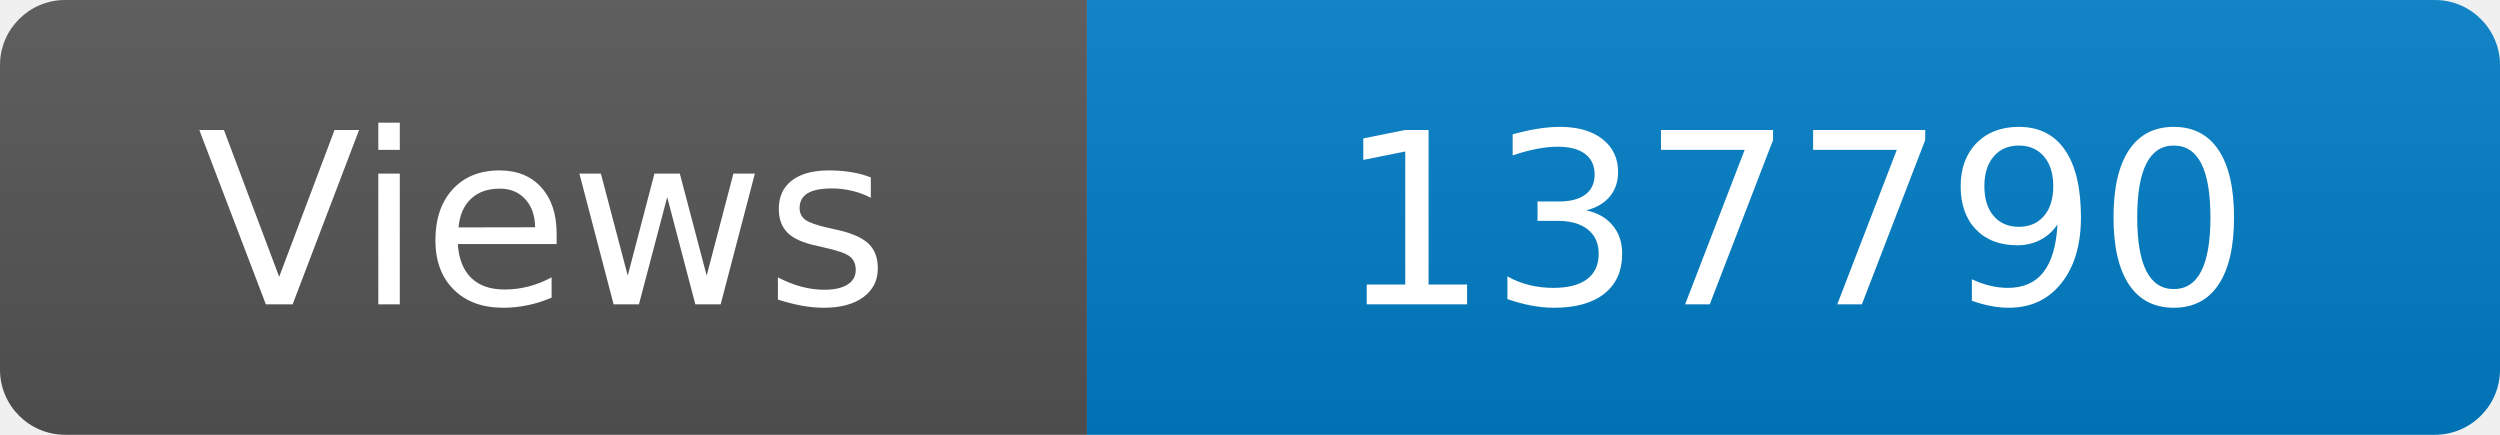
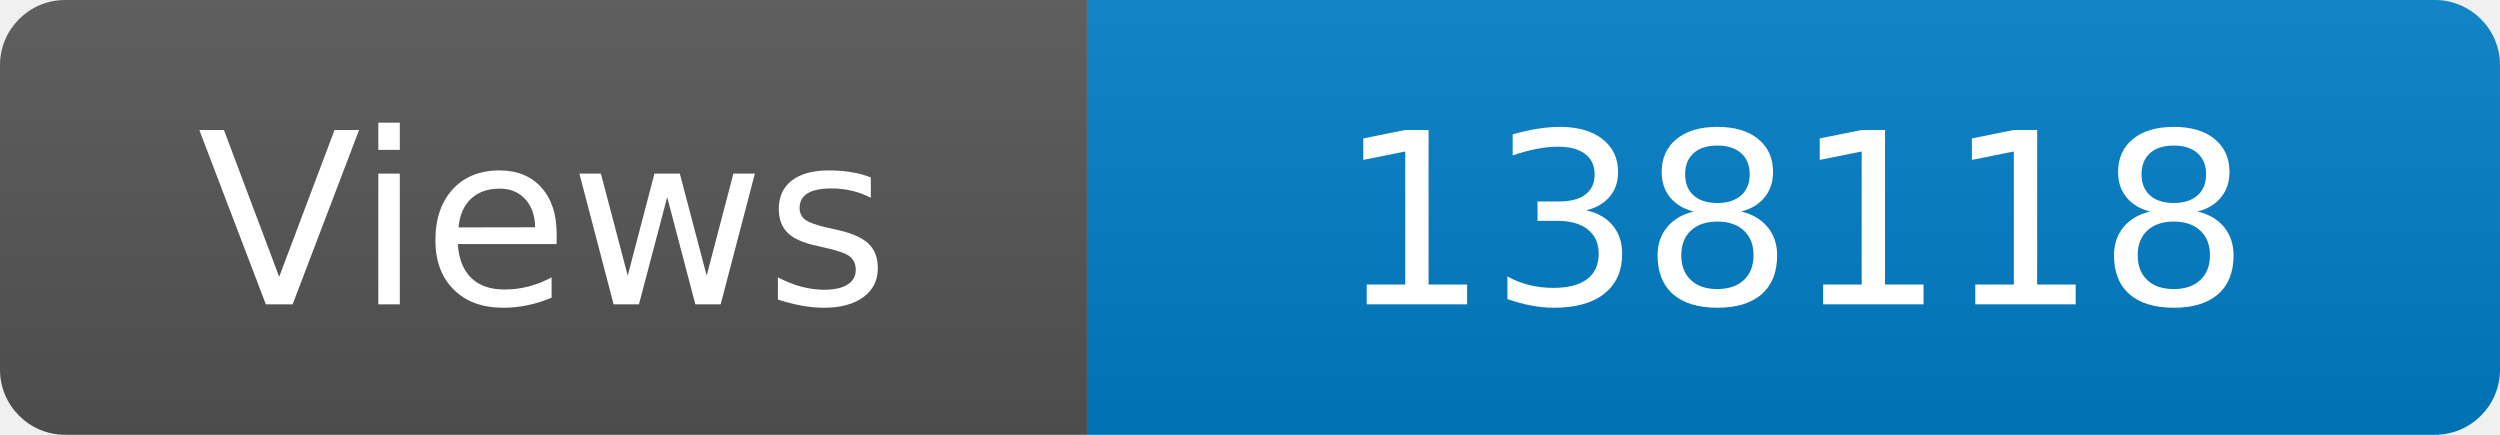
<svg xmlns="http://www.w3.org/2000/svg" width="115" height="20" role="img" aria-label="Maintained?: yes">
  <linearGradient id="s" x2="0" y2="100%">
    <stop offset="0" stop-color="#bbb" stop-opacity=".1" />
    <stop offset="1" stop-opacity=".1" />
  </linearGradient>
  <clipPath id="r">
    <rect width="115" height="20" rx="3" fill="#fff" />
  </clipPath>
  <g clip-path="url(#r)">
    <rect width="50" height="20" fill="#555" />
    <rect x="50" width="160" height="20" fill="#007ec6" />
    <rect width="115" height="20" fill="url(#s)" />
  </g>
  <g fill="#fff" text-anchor="middle" font-family="Verdana,Geneva,DejaVu Sans,sans-serif" font-size="110">
    <text x="250" y="140" transform="scale(.1)" fill="#fff">Views</text>
-     <text x="825" y="140" transform="scale(.1)" fill="#fff">137790</text>
+     <text x="825" y="140" transform="scale(.1)" fill="#fff">138118</text>
  </g>
</svg>
